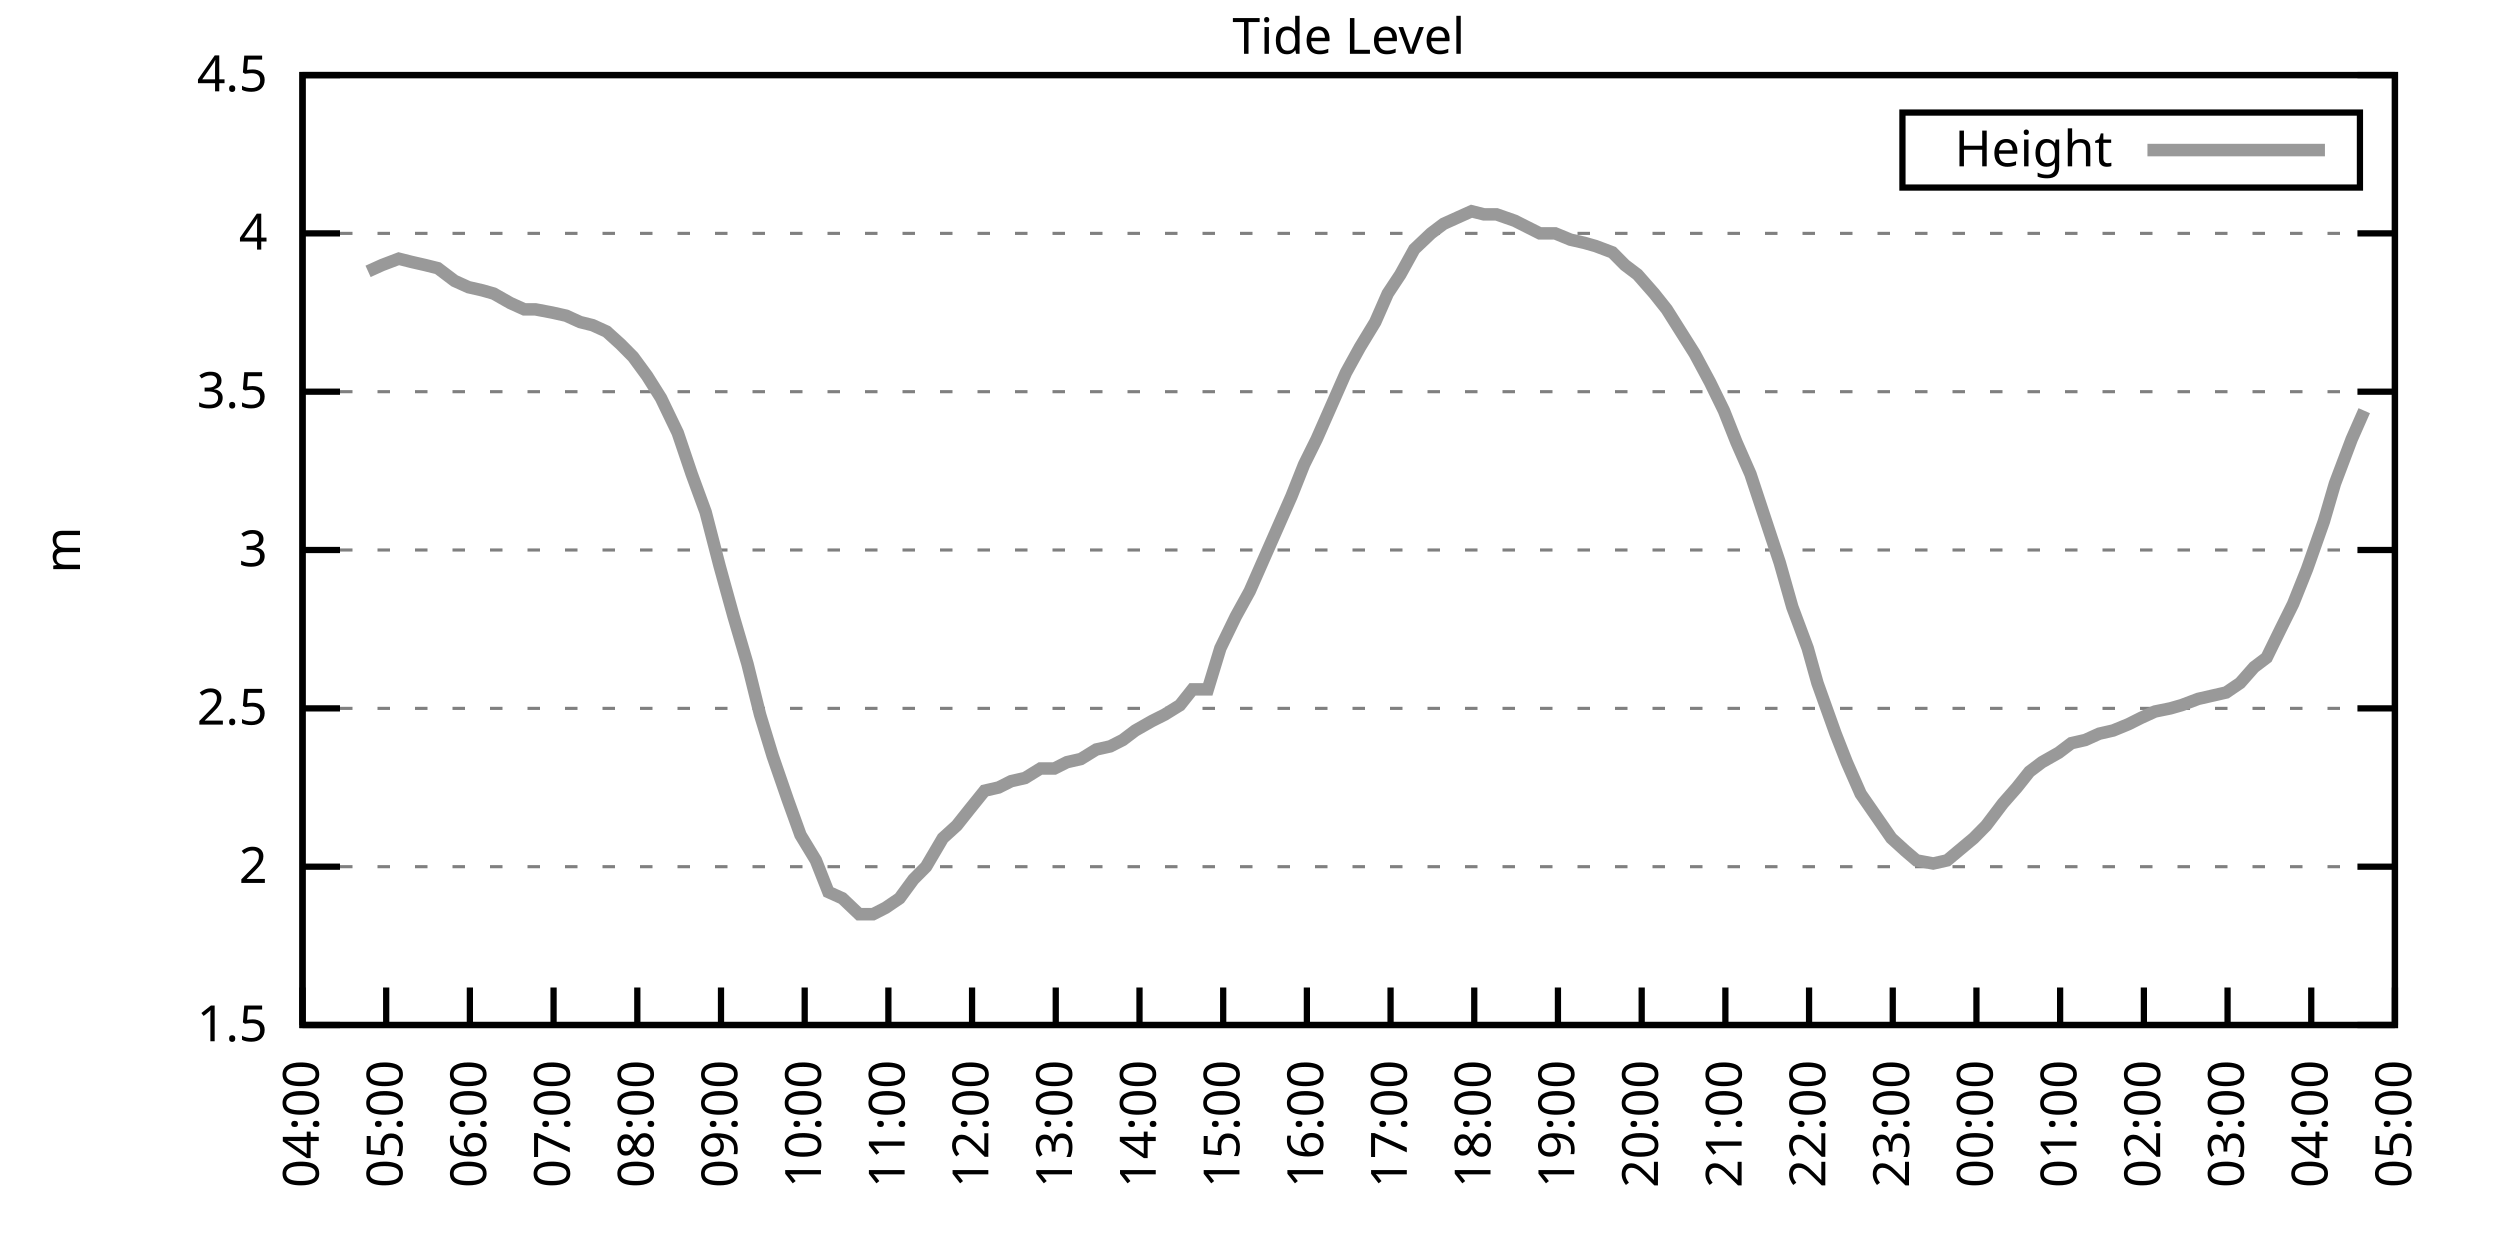
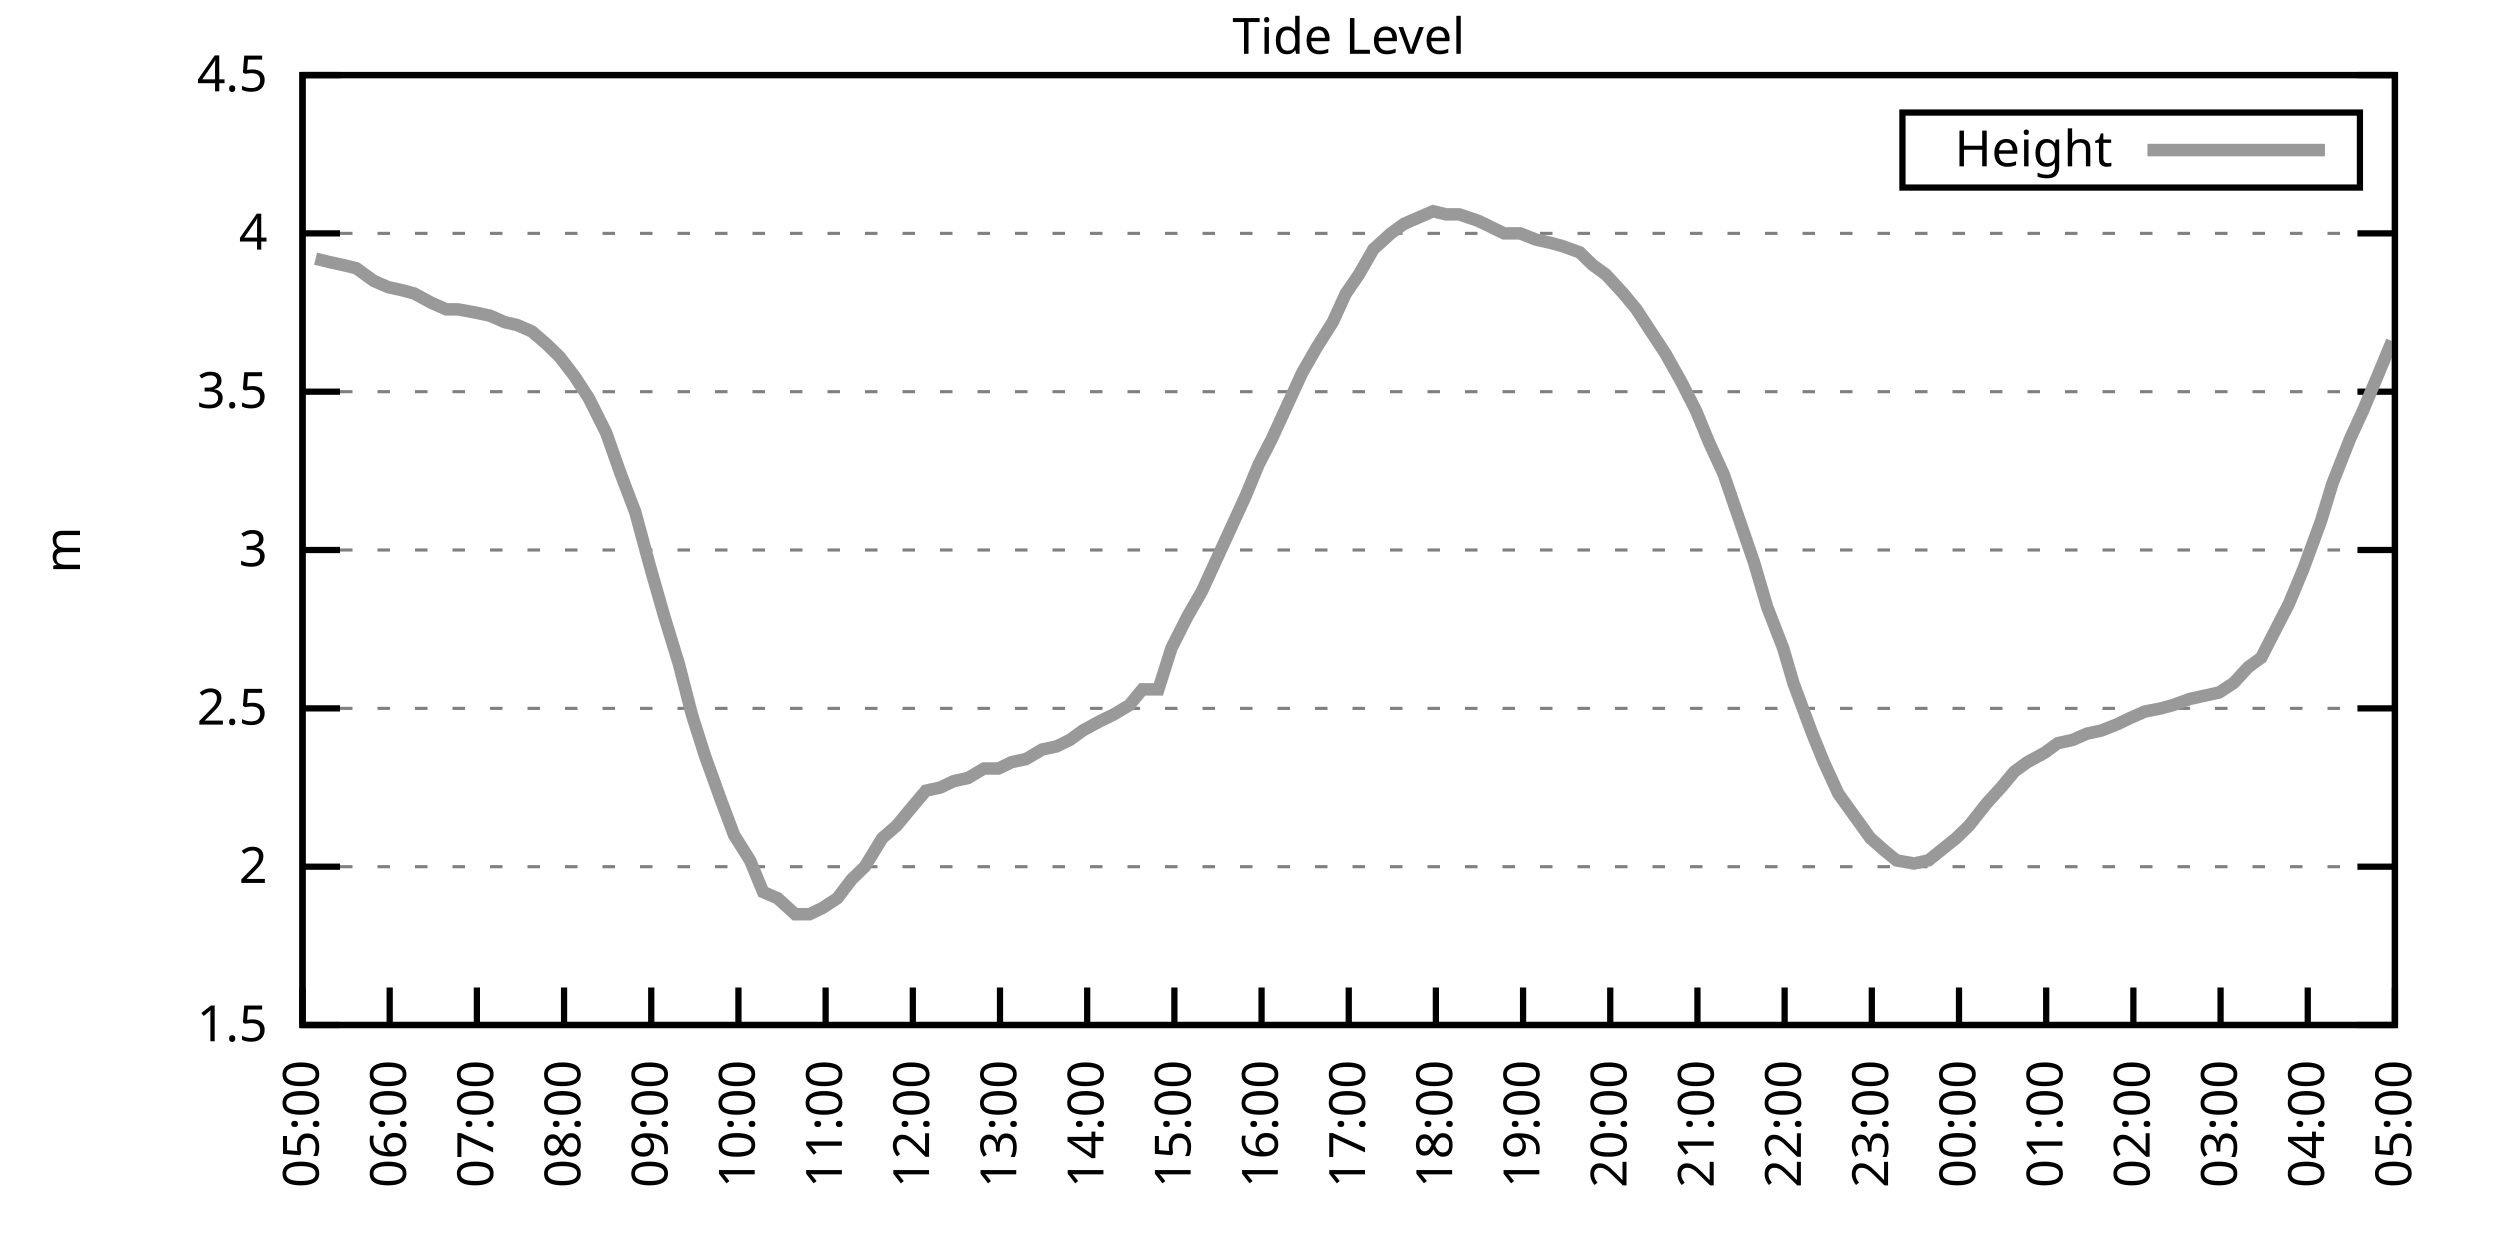
<svg xmlns="http://www.w3.org/2000/svg" xmlns:xlink="http://www.w3.org/1999/xlink" width="400" height="200" viewBox="0 0 400 200">
  <g id="gnuplot_canvas">
    <rect x="0" y="0" width="400" height="200" fill="none" />
    <defs>
      <circle id="gpDot" r="0.5" stroke-width="0.5" stroke="currentColor" />
      <path id="gpPt0" stroke-width="0.333" stroke="currentColor" d="M-1,0 h2 M0,-1 v2" />
      <path id="gpPt1" stroke-width="0.333" stroke="currentColor" d="M-1,-1 L1,1 M1,-1 L-1,1" />
      <path id="gpPt2" stroke-width="0.333" stroke="currentColor" d="M-1,0 L1,0 M0,-1 L0,1 M-1,-1 L1,1 M-1,1 L1,-1" />
      <rect id="gpPt3" stroke-width="0.333" stroke="currentColor" x="-1" y="-1" width="2" height="2" />
      <rect id="gpPt4" stroke-width="0.333" stroke="currentColor" fill="currentColor" x="-1" y="-1" width="2" height="2" />
      <circle id="gpPt5" stroke-width="0.333" stroke="currentColor" cx="0" cy="0" r="1" />
      <use xlink:href="#gpPt5" id="gpPt6" fill="currentColor" stroke="none" />
      <path id="gpPt7" stroke-width="0.333" stroke="currentColor" d="M0,-1.33 L-1.33,0.67 L1.33,0.67 z" />
      <use xlink:href="#gpPt7" id="gpPt8" fill="currentColor" stroke="none" />
      <use xlink:href="#gpPt7" id="gpPt9" stroke="currentColor" transform="rotate(180)" />
      <use xlink:href="#gpPt9" id="gpPt10" fill="currentColor" stroke="none" />
      <use xlink:href="#gpPt3" id="gpPt11" stroke="currentColor" transform="rotate(45)" />
      <use xlink:href="#gpPt11" id="gpPt12" fill="currentColor" stroke="none" />
      <path id="gpPt13" stroke-width="0.333" stroke="currentColor" d="M0,1.330 L1.265,0.411 L0.782,-1.067 L-0.782,-1.076 L-1.265,0.411 z" />
      <use xlink:href="#gpPt13" id="gpPt14" fill="currentColor" stroke="none" />
      <filter id="textbox" filterUnits="objectBoundingBox" x="0" y="0" height="1" width="1">
        <feFlood flood-color="white" flood-opacity="1" result="bgnd" />
        <feComposite in="SourceGraphic" in2="bgnd" operator="atop" />
      </filter>
      <filter id="greybox" filterUnits="objectBoundingBox" x="0" y="0" height="1" width="1">
        <feFlood flood-color="lightgrey" flood-opacity="1" result="grey" />
        <feComposite in="SourceGraphic" in2="grey" operator="atop" />
      </filter>
    </defs>
    <g fill="none" color="white" stroke="currentColor" stroke-width="1.00" stroke-linecap="butt" stroke-linejoin="miter">
</g>
    <g fill="none" color="black" stroke="currentColor" stroke-width="1.00" stroke-linecap="butt" stroke-linejoin="miter">
      <g stroke="none" shape-rendering="crispEdges">
        <polygon fill="rgb(255, 255, 255)" points="48.40,164.00 383.18,164.00 383.18,12.02 48.40,12.02 " />
      </g>
    </g>
    <g fill="none" color="black" stroke="currentColor" stroke-width="1.00" stroke-linecap="butt" stroke-linejoin="miter">
</g>
    <g fill="none" color="black" stroke="black" stroke-width="0.50" stroke-linecap="butt" stroke-linejoin="miter">
</g>
    <g fill="none" color="gray" stroke="currentColor" stroke-width="0.50" stroke-linecap="butt" stroke-linejoin="miter">
      <path stroke="gray" stroke-dasharray="2,4" class="gridline" d="M48.40,164.00 L383.19,164.00  " />
    </g>
    <g fill="none" color="gray" stroke="gray" stroke-width="1.00" stroke-linecap="butt" stroke-linejoin="miter">
</g>
    <g fill="none" color="black" stroke="currentColor" stroke-width="1.00" stroke-linecap="butt" stroke-linejoin="miter">
      <path stroke="black" d="M48.40,164.00 L54.40,164.00 M383.19,164.00 L377.19,164.00  " />
      <g transform="translate(42.80,166.60)" stroke="none" fill="black" font-family="Sans" font-size="8.00" text-anchor="end">
        <text>
          <tspan font-family="Sans"> 1.5</tspan>
        </text>
      </g>
    </g>
    <g fill="none" color="black" stroke="currentColor" stroke-width="1.00" stroke-linecap="butt" stroke-linejoin="miter">
</g>
    <g fill="none" color="black" stroke="black" stroke-width="0.50" stroke-linecap="butt" stroke-linejoin="miter">
</g>
    <g fill="none" color="gray" stroke="currentColor" stroke-width="0.50" stroke-linecap="butt" stroke-linejoin="miter">
      <path stroke="gray" stroke-dasharray="2,4" class="gridline" d="M48.40,138.67 L383.19,138.67  " />
    </g>
    <g fill="none" color="gray" stroke="gray" stroke-width="1.00" stroke-linecap="butt" stroke-linejoin="miter">
</g>
    <g fill="none" color="black" stroke="currentColor" stroke-width="1.00" stroke-linecap="butt" stroke-linejoin="miter">
      <path stroke="black" d="M48.40,138.67 L54.40,138.67 M383.19,138.67 L377.19,138.67  " />
      <g transform="translate(42.80,141.27)" stroke="none" fill="black" font-family="Sans" font-size="8.00" text-anchor="end">
        <text>
          <tspan font-family="Sans"> 2</tspan>
        </text>
      </g>
    </g>
    <g fill="none" color="black" stroke="currentColor" stroke-width="1.00" stroke-linecap="butt" stroke-linejoin="miter">
</g>
    <g fill="none" color="black" stroke="black" stroke-width="0.50" stroke-linecap="butt" stroke-linejoin="miter">
</g>
    <g fill="none" color="gray" stroke="currentColor" stroke-width="0.50" stroke-linecap="butt" stroke-linejoin="miter">
      <path stroke="gray" stroke-dasharray="2,4" class="gridline" d="M48.40,113.34 L383.19,113.34  " />
    </g>
    <g fill="none" color="gray" stroke="gray" stroke-width="1.00" stroke-linecap="butt" stroke-linejoin="miter">
</g>
    <g fill="none" color="black" stroke="currentColor" stroke-width="1.00" stroke-linecap="butt" stroke-linejoin="miter">
      <path stroke="black" d="M48.40,113.34 L54.40,113.34 M383.19,113.34 L377.19,113.34  " />
      <g transform="translate(42.80,115.94)" stroke="none" fill="black" font-family="Sans" font-size="8.00" text-anchor="end">
        <text>
          <tspan font-family="Sans"> 2.5</tspan>
        </text>
      </g>
    </g>
    <g fill="none" color="black" stroke="currentColor" stroke-width="1.00" stroke-linecap="butt" stroke-linejoin="miter">
</g>
    <g fill="none" color="black" stroke="black" stroke-width="0.50" stroke-linecap="butt" stroke-linejoin="miter">
</g>
    <g fill="none" color="gray" stroke="currentColor" stroke-width="0.50" stroke-linecap="butt" stroke-linejoin="miter">
      <path stroke="gray" stroke-dasharray="2,4" class="gridline" d="M48.40,88.00 L383.19,88.00  " />
    </g>
    <g fill="none" color="gray" stroke="gray" stroke-width="1.00" stroke-linecap="butt" stroke-linejoin="miter">
</g>
    <g fill="none" color="black" stroke="currentColor" stroke-width="1.00" stroke-linecap="butt" stroke-linejoin="miter">
      <path stroke="black" d="M48.40,88.00 L54.40,88.00 M383.19,88.00 L377.19,88.00  " />
      <g transform="translate(42.80,90.60)" stroke="none" fill="black" font-family="Sans" font-size="8.00" text-anchor="end">
        <text>
          <tspan font-family="Sans"> 3</tspan>
        </text>
      </g>
    </g>
    <g fill="none" color="black" stroke="currentColor" stroke-width="1.00" stroke-linecap="butt" stroke-linejoin="miter">
</g>
    <g fill="none" color="black" stroke="black" stroke-width="0.50" stroke-linecap="butt" stroke-linejoin="miter">
</g>
    <g fill="none" color="gray" stroke="currentColor" stroke-width="0.50" stroke-linecap="butt" stroke-linejoin="miter">
      <path stroke="gray" stroke-dasharray="2,4" class="gridline" d="M48.40,62.67 L383.19,62.67  " />
    </g>
    <g fill="none" color="gray" stroke="gray" stroke-width="1.00" stroke-linecap="butt" stroke-linejoin="miter">
</g>
    <g fill="none" color="black" stroke="currentColor" stroke-width="1.00" stroke-linecap="butt" stroke-linejoin="miter">
      <path stroke="black" d="M48.40,62.67 L54.40,62.67 M383.19,62.67 L377.19,62.67  " />
      <g transform="translate(42.80,65.27)" stroke="none" fill="black" font-family="Sans" font-size="8.00" text-anchor="end">
        <text>
          <tspan font-family="Sans"> 3.5</tspan>
        </text>
      </g>
    </g>
    <g fill="none" color="black" stroke="currentColor" stroke-width="1.00" stroke-linecap="butt" stroke-linejoin="miter">
</g>
    <g fill="none" color="black" stroke="black" stroke-width="0.50" stroke-linecap="butt" stroke-linejoin="miter">
</g>
    <g fill="none" color="gray" stroke="currentColor" stroke-width="0.50" stroke-linecap="butt" stroke-linejoin="miter">
      <path stroke="gray" stroke-dasharray="2,4" class="gridline" d="M48.40,37.34 L383.19,37.34  " />
    </g>
    <g fill="none" color="gray" stroke="gray" stroke-width="1.00" stroke-linecap="butt" stroke-linejoin="miter">
</g>
    <g fill="none" color="black" stroke="currentColor" stroke-width="1.00" stroke-linecap="butt" stroke-linejoin="miter">
      <path stroke="black" d="M48.40,37.34 L54.40,37.34 M383.19,37.34 L377.19,37.34  " />
      <g transform="translate(42.80,39.94)" stroke="none" fill="black" font-family="Sans" font-size="8.00" text-anchor="end">
        <text>
          <tspan font-family="Sans"> 4</tspan>
        </text>
      </g>
    </g>
    <g fill="none" color="black" stroke="currentColor" stroke-width="1.00" stroke-linecap="butt" stroke-linejoin="miter">
</g>
    <g fill="none" color="black" stroke="black" stroke-width="0.50" stroke-linecap="butt" stroke-linejoin="miter">
</g>
    <g fill="none" color="gray" stroke="currentColor" stroke-width="0.50" stroke-linecap="butt" stroke-linejoin="miter">
      <path stroke="gray" stroke-dasharray="2,4" class="gridline" d="M48.40,12.01 L383.19,12.01  " />
    </g>
    <g fill="none" color="gray" stroke="gray" stroke-width="1.00" stroke-linecap="butt" stroke-linejoin="miter">
</g>
    <g fill="none" color="black" stroke="currentColor" stroke-width="1.00" stroke-linecap="butt" stroke-linejoin="miter">
      <path stroke="black" d="M48.40,12.01 L54.40,12.01 M383.19,12.01 L377.19,12.01  " />
      <g transform="translate(42.80,14.61)" stroke="none" fill="black" font-family="Sans" font-size="8.00" text-anchor="end">
        <text>
          <tspan font-family="Sans"> 4.5</tspan>
        </text>
      </g>
    </g>
    <g fill="none" color="black" stroke="currentColor" stroke-width="1.00" stroke-linecap="butt" stroke-linejoin="miter">
      <path stroke="black" d="M48.40,164.00 L48.40,158.00  " />
      <g transform="translate(51.00,169.60) rotate(270.00)" stroke="none" fill="black" font-family="Sans" font-size="8.00" text-anchor="end">
        <text>
-           <tspan font-family="Sans">04:00</tspan>
-         </text>
-       </g>
-     </g>
-     <g fill="none" color="black" stroke="currentColor" stroke-width="1.00" stroke-linecap="butt" stroke-linejoin="miter">
-       <path stroke="black" d="M61.79,164.00 L61.79,158.00  " />
-       <g transform="translate(64.39,169.60) rotate(270.00)" stroke="none" fill="black" font-family="Sans" font-size="8.00" text-anchor="end">
-         <text>
          <tspan font-family="Sans">05:00</tspan>
        </text>
      </g>
    </g>
    <g fill="none" color="black" stroke="currentColor" stroke-width="1.00" stroke-linecap="butt" stroke-linejoin="miter">
-       <path stroke="black" d="M75.18,164.00 L75.18,158.00  " />
-       <g transform="translate(77.78,169.60) rotate(270.00)" stroke="none" fill="black" font-family="Sans" font-size="8.00" text-anchor="end">
+       <path stroke="black" d="M62.35,164.00 L62.35,158.00  " />
+       <g transform="translate(64.95,169.60) rotate(270.00)" stroke="none" fill="black" font-family="Sans" font-size="8.00" text-anchor="end">
        <text>
          <tspan font-family="Sans">06:00</tspan>
        </text>
      </g>
    </g>
    <g fill="none" color="black" stroke="currentColor" stroke-width="1.00" stroke-linecap="butt" stroke-linejoin="miter">
-       <path stroke="black" d="M88.57,164.00 L88.57,158.00  " />
-       <g transform="translate(91.17,169.60) rotate(270.00)" stroke="none" fill="black" font-family="Sans" font-size="8.00" text-anchor="end">
+       <path stroke="black" d="M76.30,164.00 L76.30,158.00  " />
+       <g transform="translate(78.90,169.60) rotate(270.00)" stroke="none" fill="black" font-family="Sans" font-size="8.00" text-anchor="end">
        <text>
          <tspan font-family="Sans">07:00</tspan>
        </text>
      </g>
    </g>
    <g fill="none" color="black" stroke="currentColor" stroke-width="1.00" stroke-linecap="butt" stroke-linejoin="miter">
-       <path stroke="black" d="M101.97,164.00 L101.97,158.00  " />
-       <g transform="translate(104.57,169.60) rotate(270.00)" stroke="none" fill="black" font-family="Sans" font-size="8.00" text-anchor="end">
+       <path stroke="black" d="M90.25,164.00 L90.25,158.00  " />
+       <g transform="translate(92.85,169.60) rotate(270.00)" stroke="none" fill="black" font-family="Sans" font-size="8.00" text-anchor="end">
        <text>
          <tspan font-family="Sans">08:00</tspan>
        </text>
      </g>
    </g>
    <g fill="none" color="black" stroke="currentColor" stroke-width="1.00" stroke-linecap="butt" stroke-linejoin="miter">
-       <path stroke="black" d="M115.36,164.00 L115.36,158.00  " />
-       <g transform="translate(117.96,169.60) rotate(270.00)" stroke="none" fill="black" font-family="Sans" font-size="8.00" text-anchor="end">
+       <path stroke="black" d="M104.20,164.00 L104.20,158.00  " />
+       <g transform="translate(106.80,169.60) rotate(270.00)" stroke="none" fill="black" font-family="Sans" font-size="8.00" text-anchor="end">
        <text>
          <tspan font-family="Sans">09:00</tspan>
        </text>
      </g>
    </g>
    <g fill="none" color="black" stroke="currentColor" stroke-width="1.00" stroke-linecap="butt" stroke-linejoin="miter">
-       <path stroke="black" d="M128.75,164.00 L128.75,158.00  " />
-       <g transform="translate(131.35,169.60) rotate(270.00)" stroke="none" fill="black" font-family="Sans" font-size="8.00" text-anchor="end">
+       <path stroke="black" d="M118.15,164.00 L118.15,158.00  " />
+       <g transform="translate(120.75,169.60) rotate(270.00)" stroke="none" fill="black" font-family="Sans" font-size="8.00" text-anchor="end">
        <text>
          <tspan font-family="Sans">10:00</tspan>
        </text>
      </g>
    </g>
    <g fill="none" color="black" stroke="currentColor" stroke-width="1.00" stroke-linecap="butt" stroke-linejoin="miter">
-       <path stroke="black" d="M142.14,164.00 L142.14,158.00  " />
-       <g transform="translate(144.74,169.60) rotate(270.00)" stroke="none" fill="black" font-family="Sans" font-size="8.00" text-anchor="end">
+       <path stroke="black" d="M132.10,164.00 L132.10,158.00  " />
+       <g transform="translate(134.70,169.60) rotate(270.00)" stroke="none" fill="black" font-family="Sans" font-size="8.00" text-anchor="end">
        <text>
          <tspan font-family="Sans">11:00</tspan>
        </text>
      </g>
    </g>
    <g fill="none" color="black" stroke="currentColor" stroke-width="1.00" stroke-linecap="butt" stroke-linejoin="miter">
-       <path stroke="black" d="M155.53,164.00 L155.53,158.00  " />
-       <g transform="translate(158.13,169.60) rotate(270.00)" stroke="none" fill="black" font-family="Sans" font-size="8.00" text-anchor="end">
+       <path stroke="black" d="M146.05,164.00 L146.05,158.00  " />
+       <g transform="translate(148.65,169.60) rotate(270.00)" stroke="none" fill="black" font-family="Sans" font-size="8.00" text-anchor="end">
        <text>
          <tspan font-family="Sans">12:00</tspan>
        </text>
      </g>
    </g>
    <g fill="none" color="black" stroke="currentColor" stroke-width="1.00" stroke-linecap="butt" stroke-linejoin="miter">
-       <path stroke="black" d="M168.92,164.00 L168.92,158.00  " />
-       <g transform="translate(171.52,169.60) rotate(270.00)" stroke="none" fill="black" font-family="Sans" font-size="8.00" text-anchor="end">
+       <path stroke="black" d="M160.00,164.00 L160.00,158.00  " />
+       <g transform="translate(162.60,169.60) rotate(270.00)" stroke="none" fill="black" font-family="Sans" font-size="8.00" text-anchor="end">
        <text>
          <tspan font-family="Sans">13:00</tspan>
        </text>
      </g>
    </g>
    <g fill="none" color="black" stroke="currentColor" stroke-width="1.00" stroke-linecap="butt" stroke-linejoin="miter">
-       <path stroke="black" d="M182.32,164.00 L182.32,158.00  " />
-       <g transform="translate(184.92,169.60) rotate(270.00)" stroke="none" fill="black" font-family="Sans" font-size="8.00" text-anchor="end">
+       <path stroke="black" d="M173.95,164.00 L173.95,158.00  " />
+       <g transform="translate(176.55,169.60) rotate(270.00)" stroke="none" fill="black" font-family="Sans" font-size="8.00" text-anchor="end">
        <text>
          <tspan font-family="Sans">14:00</tspan>
        </text>
      </g>
    </g>
    <g fill="none" color="black" stroke="currentColor" stroke-width="1.00" stroke-linecap="butt" stroke-linejoin="miter">
-       <path stroke="black" d="M195.71,164.00 L195.71,158.00  " />
-       <g transform="translate(198.31,169.60) rotate(270.00)" stroke="none" fill="black" font-family="Sans" font-size="8.00" text-anchor="end">
+       <path stroke="black" d="M187.90,164.00 L187.90,158.00  " />
+       <g transform="translate(190.50,169.60) rotate(270.00)" stroke="none" fill="black" font-family="Sans" font-size="8.00" text-anchor="end">
        <text>
          <tspan font-family="Sans">15:00</tspan>
        </text>
      </g>
    </g>
    <g fill="none" color="black" stroke="currentColor" stroke-width="1.00" stroke-linecap="butt" stroke-linejoin="miter">
-       <path stroke="black" d="M209.10,164.00 L209.10,158.00  " />
-       <g transform="translate(211.70,169.60) rotate(270.00)" stroke="none" fill="black" font-family="Sans" font-size="8.00" text-anchor="end">
+       <path stroke="black" d="M201.85,164.00 L201.85,158.00  " />
+       <g transform="translate(204.45,169.60) rotate(270.00)" stroke="none" fill="black" font-family="Sans" font-size="8.00" text-anchor="end">
        <text>
          <tspan font-family="Sans">16:00</tspan>
        </text>
      </g>
    </g>
    <g fill="none" color="black" stroke="currentColor" stroke-width="1.00" stroke-linecap="butt" stroke-linejoin="miter">
-       <path stroke="black" d="M222.49,164.00 L222.49,158.00  " />
-       <g transform="translate(225.09,169.60) rotate(270.00)" stroke="none" fill="black" font-family="Sans" font-size="8.00" text-anchor="end">
+       <path stroke="black" d="M215.80,164.00 L215.80,158.00  " />
+       <g transform="translate(218.40,169.60) rotate(270.00)" stroke="none" fill="black" font-family="Sans" font-size="8.00" text-anchor="end">
        <text>
          <tspan font-family="Sans">17:00</tspan>
        </text>
      </g>
    </g>
    <g fill="none" color="black" stroke="currentColor" stroke-width="1.00" stroke-linecap="butt" stroke-linejoin="miter">
-       <path stroke="black" d="M235.88,164.00 L235.88,158.00  " />
-       <g transform="translate(238.48,169.60) rotate(270.00)" stroke="none" fill="black" font-family="Sans" font-size="8.00" text-anchor="end">
+       <path stroke="black" d="M229.74,164.00 L229.74,158.00  " />
+       <g transform="translate(232.34,169.60) rotate(270.00)" stroke="none" fill="black" font-family="Sans" font-size="8.00" text-anchor="end">
        <text>
          <tspan font-family="Sans">18:00</tspan>
        </text>
      </g>
    </g>
    <g fill="none" color="black" stroke="currentColor" stroke-width="1.00" stroke-linecap="butt" stroke-linejoin="miter">
-       <path stroke="black" d="M249.27,164.00 L249.27,158.00  " />
-       <g transform="translate(251.87,169.60) rotate(270.00)" stroke="none" fill="black" font-family="Sans" font-size="8.00" text-anchor="end">
+       <path stroke="black" d="M243.69,164.00 L243.69,158.00  " />
+       <g transform="translate(246.29,169.60) rotate(270.00)" stroke="none" fill="black" font-family="Sans" font-size="8.00" text-anchor="end">
        <text>
          <tspan font-family="Sans">19:00</tspan>
        </text>
      </g>
    </g>
    <g fill="none" color="black" stroke="currentColor" stroke-width="1.00" stroke-linecap="butt" stroke-linejoin="miter">
-       <path stroke="black" d="M262.67,164.00 L262.67,158.00  " />
-       <g transform="translate(265.27,169.60) rotate(270.00)" stroke="none" fill="black" font-family="Sans" font-size="8.00" text-anchor="end">
+       <path stroke="black" d="M257.64,164.00 L257.64,158.00  " />
+       <g transform="translate(260.24,169.60) rotate(270.00)" stroke="none" fill="black" font-family="Sans" font-size="8.00" text-anchor="end">
        <text>
          <tspan font-family="Sans">20:00</tspan>
        </text>
      </g>
    </g>
    <g fill="none" color="black" stroke="currentColor" stroke-width="1.00" stroke-linecap="butt" stroke-linejoin="miter">
-       <path stroke="black" d="M276.06,164.00 L276.06,158.00  " />
-       <g transform="translate(278.66,169.60) rotate(270.00)" stroke="none" fill="black" font-family="Sans" font-size="8.00" text-anchor="end">
+       <path stroke="black" d="M271.59,164.00 L271.59,158.00  " />
+       <g transform="translate(274.19,169.60) rotate(270.00)" stroke="none" fill="black" font-family="Sans" font-size="8.00" text-anchor="end">
        <text>
          <tspan font-family="Sans">21:00</tspan>
        </text>
      </g>
    </g>
    <g fill="none" color="black" stroke="currentColor" stroke-width="1.00" stroke-linecap="butt" stroke-linejoin="miter">
-       <path stroke="black" d="M289.45,164.00 L289.45,158.00  " />
-       <g transform="translate(292.05,169.60) rotate(270.00)" stroke="none" fill="black" font-family="Sans" font-size="8.00" text-anchor="end">
+       <path stroke="black" d="M285.54,164.00 L285.54,158.00  " />
+       <g transform="translate(288.14,169.60) rotate(270.00)" stroke="none" fill="black" font-family="Sans" font-size="8.00" text-anchor="end">
        <text>
          <tspan font-family="Sans">22:00</tspan>
        </text>
      </g>
    </g>
    <g fill="none" color="black" stroke="currentColor" stroke-width="1.00" stroke-linecap="butt" stroke-linejoin="miter">
-       <path stroke="black" d="M302.84,164.00 L302.84,158.00  " />
-       <g transform="translate(305.44,169.60) rotate(270.00)" stroke="none" fill="black" font-family="Sans" font-size="8.00" text-anchor="end">
+       <path stroke="black" d="M299.49,164.00 L299.49,158.00  " />
+       <g transform="translate(302.09,169.60) rotate(270.00)" stroke="none" fill="black" font-family="Sans" font-size="8.00" text-anchor="end">
        <text>
          <tspan font-family="Sans">23:00</tspan>
        </text>
      </g>
    </g>
    <g fill="none" color="black" stroke="currentColor" stroke-width="1.00" stroke-linecap="butt" stroke-linejoin="miter">
-       <path stroke="black" d="M316.23,164.00 L316.23,158.00  " />
-       <g transform="translate(318.83,169.60) rotate(270.00)" stroke="none" fill="black" font-family="Sans" font-size="8.00" text-anchor="end">
+       <path stroke="black" d="M313.44,164.00 L313.44,158.00  " />
+       <g transform="translate(316.04,169.60) rotate(270.00)" stroke="none" fill="black" font-family="Sans" font-size="8.00" text-anchor="end">
        <text>
          <tspan font-family="Sans">00:00</tspan>
        </text>
      </g>
    </g>
    <g fill="none" color="black" stroke="currentColor" stroke-width="1.00" stroke-linecap="butt" stroke-linejoin="miter">
-       <path stroke="black" d="M329.62,164.00 L329.62,158.00  " />
-       <g transform="translate(332.22,169.60) rotate(270.00)" stroke="none" fill="black" font-family="Sans" font-size="8.00" text-anchor="end">
+       <path stroke="black" d="M327.39,164.00 L327.39,158.00  " />
+       <g transform="translate(329.99,169.60) rotate(270.00)" stroke="none" fill="black" font-family="Sans" font-size="8.00" text-anchor="end">
        <text>
          <tspan font-family="Sans">01:00</tspan>
        </text>
      </g>
    </g>
    <g fill="none" color="black" stroke="currentColor" stroke-width="1.00" stroke-linecap="butt" stroke-linejoin="miter">
-       <path stroke="black" d="M343.02,164.00 L343.02,158.00  " />
-       <g transform="translate(345.62,169.60) rotate(270.00)" stroke="none" fill="black" font-family="Sans" font-size="8.00" text-anchor="end">
+       <path stroke="black" d="M341.34,164.00 L341.34,158.00  " />
+       <g transform="translate(343.94,169.60) rotate(270.00)" stroke="none" fill="black" font-family="Sans" font-size="8.00" text-anchor="end">
        <text>
          <tspan font-family="Sans">02:00</tspan>
        </text>
      </g>
    </g>
    <g fill="none" color="black" stroke="currentColor" stroke-width="1.00" stroke-linecap="butt" stroke-linejoin="miter">
-       <path stroke="black" d="M356.41,164.00 L356.41,158.00  " />
-       <g transform="translate(359.01,169.60) rotate(270.00)" stroke="none" fill="black" font-family="Sans" font-size="8.00" text-anchor="end">
+       <path stroke="black" d="M355.29,164.00 L355.29,158.00  " />
+       <g transform="translate(357.89,169.60) rotate(270.00)" stroke="none" fill="black" font-family="Sans" font-size="8.00" text-anchor="end">
        <text>
          <tspan font-family="Sans">03:00</tspan>
        </text>
      </g>
    </g>
    <g fill="none" color="black" stroke="currentColor" stroke-width="1.00" stroke-linecap="butt" stroke-linejoin="miter">
-       <path stroke="black" d="M369.80,164.00 L369.80,158.00  " />
-       <g transform="translate(372.40,169.60) rotate(270.00)" stroke="none" fill="black" font-family="Sans" font-size="8.00" text-anchor="end">
+       <path stroke="black" d="M369.24,164.00 L369.24,158.00  " />
+       <g transform="translate(371.84,169.60) rotate(270.00)" stroke="none" fill="black" font-family="Sans" font-size="8.00" text-anchor="end">
        <text>
          <tspan font-family="Sans">04:00</tspan>
        </text>
      </g>
    </g>
    <g fill="none" color="black" stroke="currentColor" stroke-width="1.00" stroke-linecap="butt" stroke-linejoin="miter">
      <path stroke="black" d="M383.19,164.00 L383.19,158.00  " />
      <g transform="translate(385.79,169.60) rotate(270.00)" stroke="none" fill="black" font-family="Sans" font-size="8.00" text-anchor="end">
        <text>
          <tspan font-family="Sans">05:00</tspan>
        </text>
      </g>
    </g>
    <g fill="none" color="black" stroke="currentColor" stroke-width="1.00" stroke-linecap="butt" stroke-linejoin="miter">
</g>
    <g fill="none" color="black" stroke="currentColor" stroke-width="1.00" stroke-linecap="butt" stroke-linejoin="miter">
      <path stroke="black" d="M48.40,12.01 L48.40,164.00 L383.19,164.00 L383.19,12.01 L48.40,12.01 Z  " />
    </g>
    <g fill="none" color="black" stroke="currentColor" stroke-width="1.00" stroke-linecap="butt" stroke-linejoin="miter">
</g>
    <g fill="none" color="black" stroke="currentColor" stroke-width="1.00" stroke-linecap="butt" stroke-linejoin="miter">
      <path stroke="black" d="M304.39,30.01 L304.39,18.01 L377.59,18.01 L377.59,30.01 L304.39,30.01 Z  " />
    </g>
    <g id="Tide_level_plot_1">
      <g fill="none" color="white" stroke="black" stroke-width="2.00" stroke-linecap="butt" stroke-linejoin="miter">
</g>
      <g fill="none" color="black" stroke="currentColor" stroke-width="2.00" stroke-linecap="butt" stroke-linejoin="miter">
        <g transform="translate(337.99,26.61)" stroke="none" fill="black" font-family="Sans" font-size="8.00" text-anchor="end">
          <text>
            <tspan font-family="Sans">Height</tspan>
          </text>
        </g>
      </g>
      <g fill="none" color="black" stroke="currentColor" stroke-width="2.00" stroke-linecap="butt" stroke-linejoin="miter">
-         <path stroke="rgb(153, 153, 153)" d="M343.59,24.01 L371.99,24.01 M58.89,43.42 L61.12,42.41 L63.80,41.39 L65.81,41.90 L68.04,42.41 L70.05,42.91   L72.73,44.94 L74.96,45.95 L77.19,46.46 L78.98,46.97 L81.66,48.49 L83.89,49.50 L85.67,49.50 L88.35,50.01   L90.58,50.51 L92.82,51.53 L94.82,52.03 L97.06,53.05 L99.29,55.07 L101.30,57.10 L103.53,60.14 L105.76,63.69   L108.44,69.26 L110.67,75.85 L112.90,81.93 L115.13,90.54 L117.37,98.64 L119.60,106.24 L121.61,114.35 L123.62,120.94   L126.07,128.03 L128.08,133.60 L130.54,137.66 L132.54,142.72 L134.78,143.73 L137.45,146.27 L139.69,146.27 L141.69,145.25   L143.93,143.73 L146.16,140.69 L148.17,138.67 L150.85,134.11 L153.08,132.08 L155.09,129.55 L157.54,126.51 L159.77,126.00   L161.78,124.99 L164.01,124.48 L166.47,122.96 L168.70,122.96 L170.71,121.95 L172.94,121.44 L175.40,119.92 L177.63,119.42   L179.64,118.40 L181.65,116.88 L184.32,115.36 L186.33,114.35 L188.79,112.83 L190.80,110.30 L193.25,110.30 L195.26,103.71   L197.72,98.64 L199.95,94.59 L202.18,89.52 L204.41,84.46 L206.64,79.39 L208.65,74.33 L210.66,70.27 L213.34,64.19   L215.35,59.63 L217.58,55.58 L220.04,51.53 L222.04,46.97 L224.05,43.93 L226.29,39.87 L228.96,37.34 L230.97,35.82   L233.20,34.81 L235.44,33.80 L237.44,34.30 L239.45,34.30 L242.36,35.32 L244.36,36.33 L246.37,37.34 L248.83,37.34   L251.28,38.35 L253.51,38.86 L255.30,39.37 L257.98,40.38 L259.99,42.41 L262.00,43.93 L264.67,46.97 L266.68,49.50   L268.92,53.05 L271.15,56.59 L273.60,61.15 L275.83,65.71 L277.84,70.78 L280.07,75.85 L282.08,81.93 L284.76,90.03   L286.77,97.12 L289.23,103.71 L290.79,109.28 L293.69,117.39 L295.48,121.95 L297.71,127.02 L302.62,134.11 L304.85,136.14   L306.63,137.66 L309.31,138.16 L311.54,137.66 L315.79,134.11 L317.79,132.08 L320.47,128.54 L322.70,126.00 L324.71,123.47   L326.72,121.95 L329.40,120.43 L331.41,118.91 L333.64,118.40 L335.87,117.39 L338.10,116.88 L340.56,115.87 L342.57,114.86   L344.80,113.84 L347.26,113.34 L349.04,112.83 L351.72,111.82 L353.95,111.31 L356.18,110.80 L358.42,109.28 L360.65,106.75   L362.66,105.23 L364.89,100.67 L366.90,96.62 L369.13,91.04 L371.81,83.45 L373.59,77.37 L376.27,70.27 L378.28,65.71    " />
+         <path stroke="rgb(153, 153, 153)" d="M343.59,24.01 L371.99,24.01 M50.49,41.39 L52.58,41.90 L54.91,42.41 L57.00,42.91 L59.79,44.94 L62.12,45.95   L64.44,46.46 L66.30,46.97 L69.09,48.49 L71.42,49.50 L73.28,49.50 L76.07,50.01 L78.39,50.51 L80.72,51.53   L82.81,52.03 L85.13,53.05 L87.46,55.07 L89.55,57.10 L91.88,60.14 L94.20,63.69 L96.99,69.26 L99.32,75.85   L101.64,81.93 L103.97,90.54 L106.29,98.64 L108.62,106.24 L110.71,114.35 L112.80,120.94 L115.36,128.03 L117.45,133.60   L120.01,137.66 L122.10,142.72 L124.43,143.73 L127.22,146.27 L129.54,146.27 L131.63,145.25 L133.96,143.73 L136.28,140.69   L138.37,138.67 L141.16,134.11 L143.49,132.08 L145.58,129.55 L148.14,126.51 L150.46,126.00 L152.56,124.99 L154.88,124.48   L157.44,122.96 L159.76,122.96 L161.86,121.95 L164.18,121.44 L166.74,119.92 L169.06,119.42 L171.16,118.40 L173.25,116.88   L176.04,115.36 L178.13,114.35 L180.69,112.83 L182.78,110.30 L185.34,110.30 L187.43,103.71 L189.99,98.64 L192.31,94.59   L194.64,89.52 L196.96,84.46 L199.29,79.39 L201.38,74.33 L203.47,70.27 L206.26,64.19 L208.36,59.63 L210.68,55.58   L213.24,51.53 L215.33,46.97 L217.42,43.93 L219.75,39.87 L222.54,37.34 L224.63,35.82 L226.95,34.81 L229.28,33.80   L231.37,34.30 L233.46,34.30 L236.49,35.32 L238.58,36.33 L240.67,37.34 L243.23,37.34 L245.79,38.35 L248.11,38.86   L249.97,39.37 L252.76,40.38 L254.85,42.41 L256.95,43.93 L259.74,46.97 L261.83,49.50 L264.15,53.05 L266.48,56.59   L269.04,61.15 L271.36,65.71 L273.45,70.78 L275.78,75.85 L277.87,81.93 L280.66,90.03 L282.75,97.12 L285.31,103.71   L286.94,109.28 L289.96,117.39 L291.82,121.95 L294.15,127.02 L299.26,134.11 L301.58,136.14 L303.44,137.66 L306.23,138.16   L308.56,137.66 L312.98,134.11 L315.07,132.08 L317.86,128.54 L320.18,126.00 L322.28,123.47 L324.37,121.95 L327.16,120.43   L329.25,118.91 L331.58,118.40 L333.90,117.39 L336.23,116.88 L338.78,115.87 L340.88,114.86 L343.20,113.84 L345.76,113.34   L347.62,112.83 L350.41,111.82 L352.73,111.31 L355.06,110.80 L357.38,109.28 L359.71,106.75 L361.80,105.23 L364.13,100.67   L366.22,96.62 L368.54,91.04 L371.33,83.45 L373.19,77.37 L375.98,70.27 L378.08,65.71 L380.63,59.63 L382.73,54.57    " />
      </g>
    </g>
    <g fill="none" color="black" stroke="currentColor" stroke-width="2.00" stroke-linecap="butt" stroke-linejoin="miter">
</g>
    <g fill="none" color="black" stroke="black" stroke-width="1.00" stroke-linecap="butt" stroke-linejoin="miter">
</g>
    <g fill="none" color="black" stroke="currentColor" stroke-width="1.00" stroke-linecap="butt" stroke-linejoin="miter">
      <path stroke="black" d="M48.40,12.01 L48.40,164.00 L383.19,164.00 L383.19,12.01 L48.40,12.01 Z  " />
      <g transform="translate(12.80,88.01) rotate(270.00)" stroke="none" fill="black" font-family="Sans" font-size="8.00" text-anchor="middle">
        <text>
          <tspan font-family="Sans">m</tspan>
        </text>
      </g>
    </g>
    <g fill="none" color="black" stroke="currentColor" stroke-width="1.00" stroke-linecap="butt" stroke-linejoin="miter">
</g>
    <g fill="none" color="black" stroke="currentColor" stroke-width="1.00" stroke-linecap="butt" stroke-linejoin="miter">
      <g transform="translate(215.79,8.61)" stroke="none" fill="black" font-family="Sans" font-size="8.00" text-anchor="middle">
        <text>
          <tspan font-family="Sans">Tide Level</tspan>
        </text>
      </g>
    </g>
    <g fill="none" color="black" stroke="currentColor" stroke-width="1.00" stroke-linecap="butt" stroke-linejoin="miter">
</g>
  </g>
</svg>
